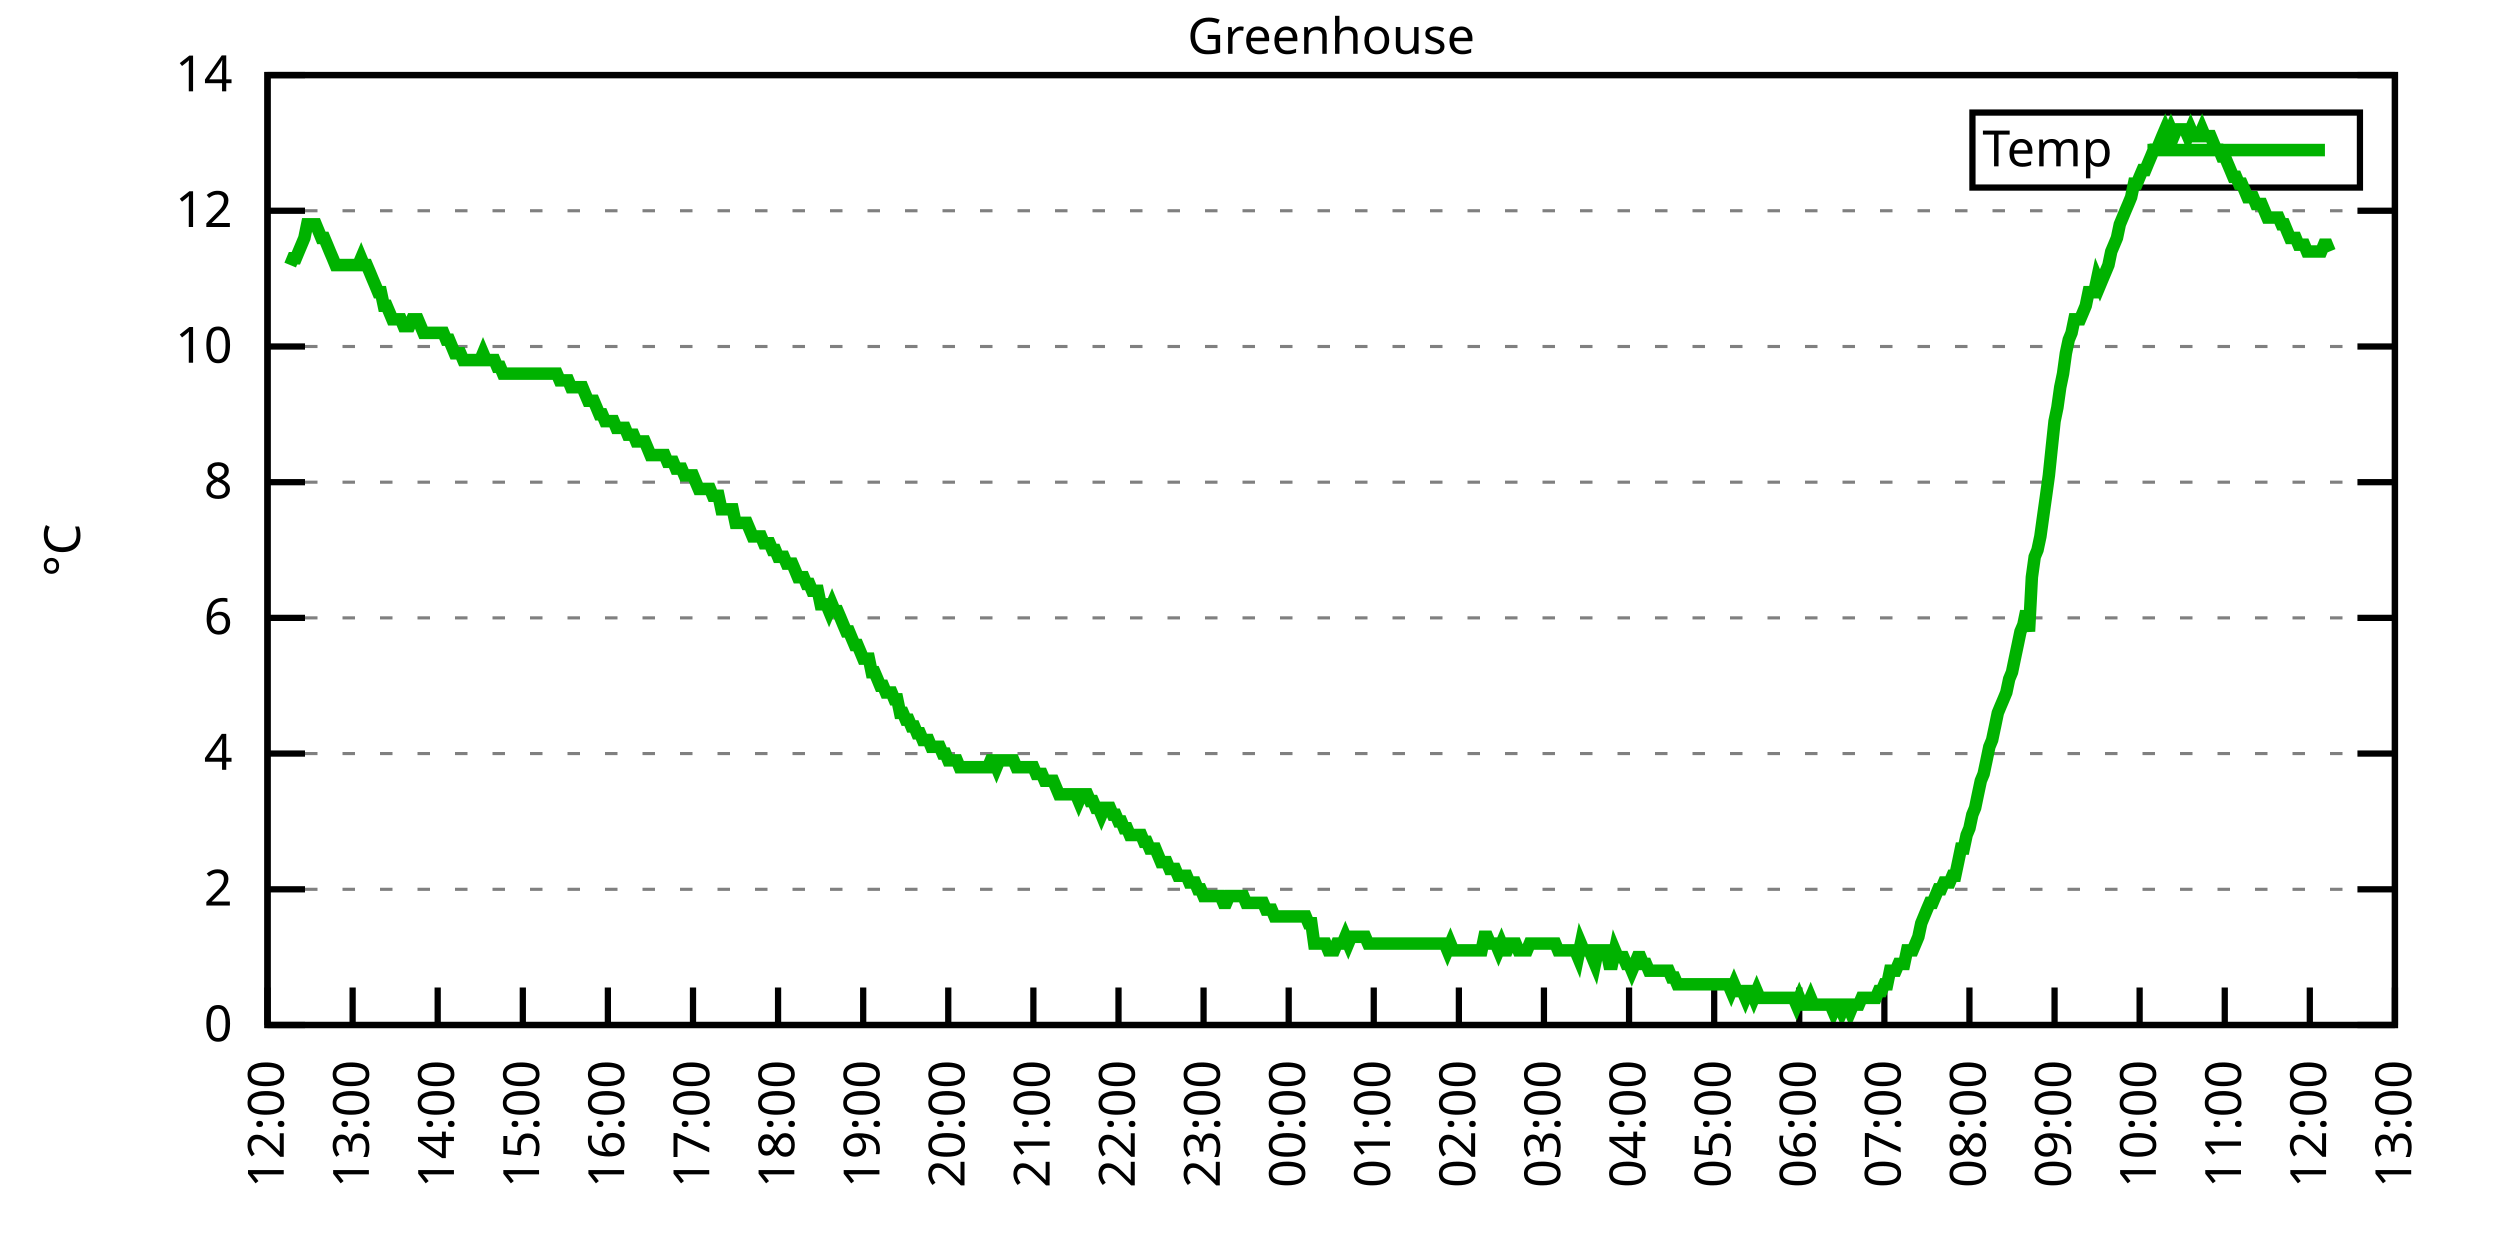
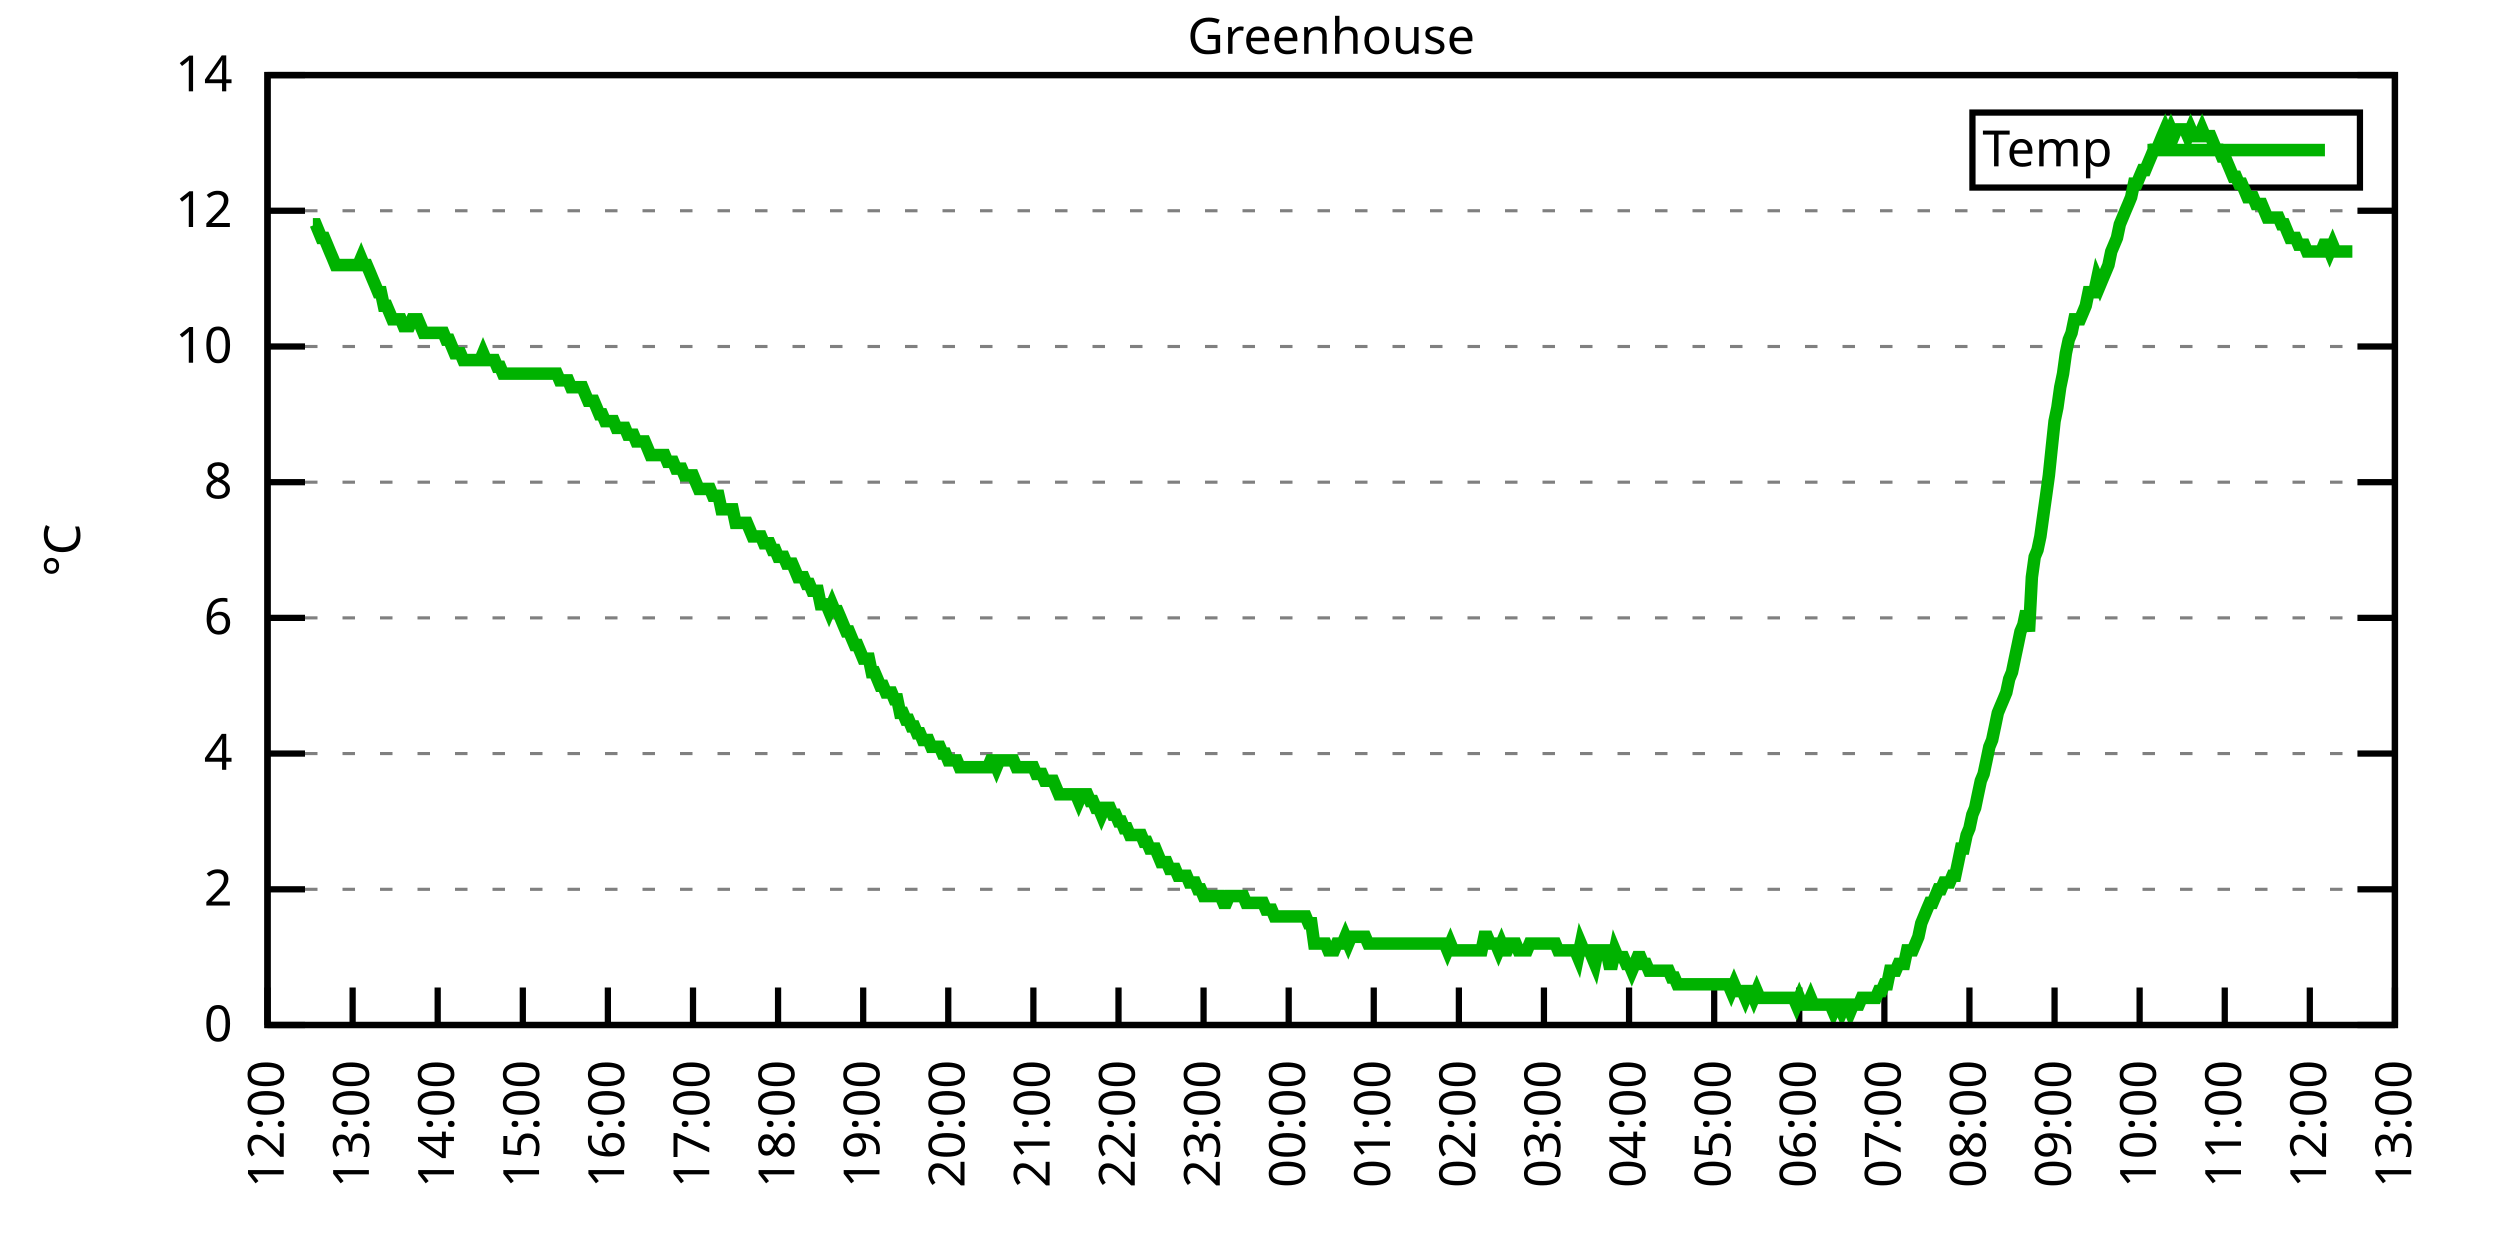
<svg xmlns="http://www.w3.org/2000/svg" xmlns:xlink="http://www.w3.org/1999/xlink" width="400" height="200" viewBox="0 0 400 200">
  <g id="gnuplot_canvas">
    <rect x="0" y="0" width="400" height="200" fill="none" />
    <defs>
      <circle id="gpDot" r="0.5" stroke-width="0.5" stroke="currentColor" />
      <path id="gpPt0" stroke-width="0.333" stroke="currentColor" d="M-1,0 h2 M0,-1 v2" />
      <path id="gpPt1" stroke-width="0.333" stroke="currentColor" d="M-1,-1 L1,1 M1,-1 L-1,1" />
      <path id="gpPt2" stroke-width="0.333" stroke="currentColor" d="M-1,0 L1,0 M0,-1 L0,1 M-1,-1 L1,1 M-1,1 L1,-1" />
      <rect id="gpPt3" stroke-width="0.333" stroke="currentColor" x="-1" y="-1" width="2" height="2" />
      <rect id="gpPt4" stroke-width="0.333" stroke="currentColor" fill="currentColor" x="-1" y="-1" width="2" height="2" />
      <circle id="gpPt5" stroke-width="0.333" stroke="currentColor" cx="0" cy="0" r="1" />
      <use xlink:href="#gpPt5" id="gpPt6" fill="currentColor" stroke="none" />
      <path id="gpPt7" stroke-width="0.333" stroke="currentColor" d="M0,-1.33 L-1.33,0.67 L1.33,0.67 z" />
      <use xlink:href="#gpPt7" id="gpPt8" fill="currentColor" stroke="none" />
      <use xlink:href="#gpPt7" id="gpPt9" stroke="currentColor" transform="rotate(180)" />
      <use xlink:href="#gpPt9" id="gpPt10" fill="currentColor" stroke="none" />
      <use xlink:href="#gpPt3" id="gpPt11" stroke="currentColor" transform="rotate(45)" />
      <use xlink:href="#gpPt11" id="gpPt12" fill="currentColor" stroke="none" />
      <path id="gpPt13" stroke-width="0.333" stroke="currentColor" d="M0,1.330 L1.265,0.411 L0.782,-1.067 L-0.782,-1.076 L-1.265,0.411 z" />
      <use xlink:href="#gpPt13" id="gpPt14" fill="currentColor" stroke="none" />
      <filter id="textbox" filterUnits="objectBoundingBox" x="0" y="0" height="1" width="1">
        <feFlood flood-color="white" flood-opacity="1" result="bgnd" />
        <feComposite in="SourceGraphic" in2="bgnd" operator="atop" />
      </filter>
      <filter id="greybox" filterUnits="objectBoundingBox" x="0" y="0" height="1" width="1">
        <feFlood flood-color="lightgrey" flood-opacity="1" result="grey" />
        <feComposite in="SourceGraphic" in2="grey" operator="atop" />
      </filter>
    </defs>
    <g fill="none" color="white" stroke="currentColor" stroke-width="1.00" stroke-linecap="butt" stroke-linejoin="miter">
</g>
    <g fill="none" color="black" stroke="currentColor" stroke-width="1.00" stroke-linecap="butt" stroke-linejoin="miter">
      <g stroke="none" shape-rendering="crispEdges">
        <polygon fill="rgb(255, 255, 255)" points="42.80,164.00 383.18,164.00 383.18,12.02 42.80,12.02 " />
      </g>
    </g>
    <g fill="none" color="black" stroke="currentColor" stroke-width="1.00" stroke-linecap="butt" stroke-linejoin="miter">
</g>
    <g fill="none" color="black" stroke="black" stroke-width="0.50" stroke-linecap="butt" stroke-linejoin="miter">
</g>
    <g fill="none" color="gray" stroke="currentColor" stroke-width="0.50" stroke-linecap="butt" stroke-linejoin="miter">
      <path stroke="gray" stroke-dasharray="2,4" class="gridline" d="M42.80,164.00 L383.19,164.00  " />
    </g>
    <g fill="none" color="gray" stroke="gray" stroke-width="1.00" stroke-linecap="butt" stroke-linejoin="miter">
</g>
    <g fill="none" color="black" stroke="currentColor" stroke-width="1.00" stroke-linecap="butt" stroke-linejoin="miter">
      <path stroke="black" d="M42.80,164.00 L48.80,164.00 M383.19,164.00 L377.19,164.00  " />
      <g transform="translate(37.20,166.60)" stroke="none" fill="black" font-family="Sans" font-size="8.00" text-anchor="end">
        <text>
          <tspan font-family="Sans"> 0</tspan>
        </text>
      </g>
    </g>
    <g fill="none" color="black" stroke="currentColor" stroke-width="1.00" stroke-linecap="butt" stroke-linejoin="miter">
</g>
    <g fill="none" color="black" stroke="black" stroke-width="0.50" stroke-linecap="butt" stroke-linejoin="miter">
</g>
    <g fill="none" color="gray" stroke="currentColor" stroke-width="0.50" stroke-linecap="butt" stroke-linejoin="miter">
      <path stroke="gray" stroke-dasharray="2,4" class="gridline" d="M42.80,142.29 L383.19,142.29  " />
    </g>
    <g fill="none" color="gray" stroke="gray" stroke-width="1.00" stroke-linecap="butt" stroke-linejoin="miter">
</g>
    <g fill="none" color="black" stroke="currentColor" stroke-width="1.00" stroke-linecap="butt" stroke-linejoin="miter">
      <path stroke="black" d="M42.80,142.29 L48.80,142.29 M383.19,142.29 L377.19,142.29  " />
      <g transform="translate(37.20,144.89)" stroke="none" fill="black" font-family="Sans" font-size="8.00" text-anchor="end">
        <text>
          <tspan font-family="Sans"> 2</tspan>
        </text>
      </g>
    </g>
    <g fill="none" color="black" stroke="currentColor" stroke-width="1.00" stroke-linecap="butt" stroke-linejoin="miter">
</g>
    <g fill="none" color="black" stroke="black" stroke-width="0.50" stroke-linecap="butt" stroke-linejoin="miter">
</g>
    <g fill="none" color="gray" stroke="currentColor" stroke-width="0.50" stroke-linecap="butt" stroke-linejoin="miter">
      <path stroke="gray" stroke-dasharray="2,4" class="gridline" d="M42.80,120.57 L383.19,120.57  " />
    </g>
    <g fill="none" color="gray" stroke="gray" stroke-width="1.00" stroke-linecap="butt" stroke-linejoin="miter">
</g>
    <g fill="none" color="black" stroke="currentColor" stroke-width="1.00" stroke-linecap="butt" stroke-linejoin="miter">
      <path stroke="black" d="M42.80,120.57 L48.80,120.57 M383.19,120.57 L377.19,120.57  " />
      <g transform="translate(37.20,123.17)" stroke="none" fill="black" font-family="Sans" font-size="8.00" text-anchor="end">
        <text>
          <tspan font-family="Sans"> 4</tspan>
        </text>
      </g>
    </g>
    <g fill="none" color="black" stroke="currentColor" stroke-width="1.00" stroke-linecap="butt" stroke-linejoin="miter">
</g>
    <g fill="none" color="black" stroke="black" stroke-width="0.50" stroke-linecap="butt" stroke-linejoin="miter">
</g>
    <g fill="none" color="gray" stroke="currentColor" stroke-width="0.50" stroke-linecap="butt" stroke-linejoin="miter">
      <path stroke="gray" stroke-dasharray="2,4" class="gridline" d="M42.80,98.86 L383.19,98.86  " />
    </g>
    <g fill="none" color="gray" stroke="gray" stroke-width="1.00" stroke-linecap="butt" stroke-linejoin="miter">
</g>
    <g fill="none" color="black" stroke="currentColor" stroke-width="1.00" stroke-linecap="butt" stroke-linejoin="miter">
      <path stroke="black" d="M42.80,98.86 L48.80,98.86 M383.19,98.86 L377.19,98.86  " />
      <g transform="translate(37.20,101.46)" stroke="none" fill="black" font-family="Sans" font-size="8.00" text-anchor="end">
        <text>
          <tspan font-family="Sans"> 6</tspan>
        </text>
      </g>
    </g>
    <g fill="none" color="black" stroke="currentColor" stroke-width="1.00" stroke-linecap="butt" stroke-linejoin="miter">
</g>
    <g fill="none" color="black" stroke="black" stroke-width="0.50" stroke-linecap="butt" stroke-linejoin="miter">
</g>
    <g fill="none" color="gray" stroke="currentColor" stroke-width="0.50" stroke-linecap="butt" stroke-linejoin="miter">
      <path stroke="gray" stroke-dasharray="2,4" class="gridline" d="M42.80,77.15 L383.19,77.15  " />
    </g>
    <g fill="none" color="gray" stroke="gray" stroke-width="1.00" stroke-linecap="butt" stroke-linejoin="miter">
</g>
    <g fill="none" color="black" stroke="currentColor" stroke-width="1.00" stroke-linecap="butt" stroke-linejoin="miter">
      <path stroke="black" d="M42.80,77.15 L48.80,77.15 M383.19,77.15 L377.19,77.15  " />
      <g transform="translate(37.20,79.75)" stroke="none" fill="black" font-family="Sans" font-size="8.00" text-anchor="end">
        <text>
          <tspan font-family="Sans"> 8</tspan>
        </text>
      </g>
    </g>
    <g fill="none" color="black" stroke="currentColor" stroke-width="1.00" stroke-linecap="butt" stroke-linejoin="miter">
</g>
    <g fill="none" color="black" stroke="black" stroke-width="0.50" stroke-linecap="butt" stroke-linejoin="miter">
</g>
    <g fill="none" color="gray" stroke="currentColor" stroke-width="0.50" stroke-linecap="butt" stroke-linejoin="miter">
      <path stroke="gray" stroke-dasharray="2,4" class="gridline" d="M42.80,55.44 L383.19,55.44  " />
    </g>
    <g fill="none" color="gray" stroke="gray" stroke-width="1.00" stroke-linecap="butt" stroke-linejoin="miter">
</g>
    <g fill="none" color="black" stroke="currentColor" stroke-width="1.00" stroke-linecap="butt" stroke-linejoin="miter">
      <path stroke="black" d="M42.80,55.44 L48.80,55.44 M383.19,55.44 L377.19,55.44  " />
      <g transform="translate(37.20,58.04)" stroke="none" fill="black" font-family="Sans" font-size="8.00" text-anchor="end">
        <text>
          <tspan font-family="Sans"> 10</tspan>
        </text>
      </g>
    </g>
    <g fill="none" color="black" stroke="currentColor" stroke-width="1.00" stroke-linecap="butt" stroke-linejoin="miter">
</g>
    <g fill="none" color="black" stroke="black" stroke-width="0.50" stroke-linecap="butt" stroke-linejoin="miter">
</g>
    <g fill="none" color="gray" stroke="currentColor" stroke-width="0.50" stroke-linecap="butt" stroke-linejoin="miter">
      <path stroke="gray" stroke-dasharray="2,4" class="gridline" d="M42.80,33.72 L383.19,33.72  " />
    </g>
    <g fill="none" color="gray" stroke="gray" stroke-width="1.00" stroke-linecap="butt" stroke-linejoin="miter">
</g>
    <g fill="none" color="black" stroke="currentColor" stroke-width="1.00" stroke-linecap="butt" stroke-linejoin="miter">
      <path stroke="black" d="M42.80,33.72 L48.80,33.72 M383.19,33.72 L377.19,33.72  " />
      <g transform="translate(37.20,36.32)" stroke="none" fill="black" font-family="Sans" font-size="8.00" text-anchor="end">
        <text>
          <tspan font-family="Sans"> 12</tspan>
        </text>
      </g>
    </g>
    <g fill="none" color="black" stroke="currentColor" stroke-width="1.00" stroke-linecap="butt" stroke-linejoin="miter">
</g>
    <g fill="none" color="black" stroke="black" stroke-width="0.50" stroke-linecap="butt" stroke-linejoin="miter">
</g>
    <g fill="none" color="gray" stroke="currentColor" stroke-width="0.50" stroke-linecap="butt" stroke-linejoin="miter">
      <path stroke="gray" stroke-dasharray="2,4" class="gridline" d="M42.80,12.01 L383.19,12.01  " />
    </g>
    <g fill="none" color="gray" stroke="gray" stroke-width="1.00" stroke-linecap="butt" stroke-linejoin="miter">
</g>
    <g fill="none" color="black" stroke="currentColor" stroke-width="1.00" stroke-linecap="butt" stroke-linejoin="miter">
      <path stroke="black" d="M42.80,12.01 L48.80,12.01 M383.19,12.01 L377.19,12.01  " />
      <g transform="translate(37.20,14.61)" stroke="none" fill="black" font-family="Sans" font-size="8.00" text-anchor="end">
        <text>
          <tspan font-family="Sans"> 14</tspan>
        </text>
      </g>
    </g>
    <g fill="none" color="black" stroke="currentColor" stroke-width="1.00" stroke-linecap="butt" stroke-linejoin="miter">
      <path stroke="black" d="M42.80,164.00 L42.80,158.00  " />
      <g transform="translate(45.40,169.60) rotate(270.00)" stroke="none" fill="black" font-family="Sans" font-size="8.00" text-anchor="end">
        <text>
          <tspan font-family="Sans">12:00</tspan>
        </text>
      </g>
    </g>
    <g fill="none" color="black" stroke="currentColor" stroke-width="1.00" stroke-linecap="butt" stroke-linejoin="miter">
      <path stroke="black" d="M56.42,164.00 L56.42,158.00  " />
      <g transform="translate(59.02,169.60) rotate(270.00)" stroke="none" fill="black" font-family="Sans" font-size="8.00" text-anchor="end">
        <text>
          <tspan font-family="Sans">13:00</tspan>
        </text>
      </g>
    </g>
    <g fill="none" color="black" stroke="currentColor" stroke-width="1.00" stroke-linecap="butt" stroke-linejoin="miter">
      <path stroke="black" d="M70.03,164.00 L70.03,158.00  " />
      <g transform="translate(72.63,169.60) rotate(270.00)" stroke="none" fill="black" font-family="Sans" font-size="8.00" text-anchor="end">
        <text>
          <tspan font-family="Sans">14:00</tspan>
        </text>
      </g>
    </g>
    <g fill="none" color="black" stroke="currentColor" stroke-width="1.00" stroke-linecap="butt" stroke-linejoin="miter">
      <path stroke="black" d="M83.65,164.00 L83.65,158.00  " />
      <g transform="translate(86.25,169.60) rotate(270.00)" stroke="none" fill="black" font-family="Sans" font-size="8.00" text-anchor="end">
        <text>
          <tspan font-family="Sans">15:00</tspan>
        </text>
      </g>
    </g>
    <g fill="none" color="black" stroke="currentColor" stroke-width="1.00" stroke-linecap="butt" stroke-linejoin="miter">
      <path stroke="black" d="M97.26,164.00 L97.26,158.00  " />
      <g transform="translate(99.86,169.60) rotate(270.00)" stroke="none" fill="black" font-family="Sans" font-size="8.00" text-anchor="end">
        <text>
          <tspan font-family="Sans">16:00</tspan>
        </text>
      </g>
    </g>
    <g fill="none" color="black" stroke="currentColor" stroke-width="1.00" stroke-linecap="butt" stroke-linejoin="miter">
      <path stroke="black" d="M110.88,164.00 L110.88,158.00  " />
      <g transform="translate(113.48,169.60) rotate(270.00)" stroke="none" fill="black" font-family="Sans" font-size="8.00" text-anchor="end">
        <text>
          <tspan font-family="Sans">17:00</tspan>
        </text>
      </g>
    </g>
    <g fill="none" color="black" stroke="currentColor" stroke-width="1.00" stroke-linecap="butt" stroke-linejoin="miter">
      <path stroke="black" d="M124.49,164.00 L124.49,158.00  " />
      <g transform="translate(127.09,169.60) rotate(270.00)" stroke="none" fill="black" font-family="Sans" font-size="8.00" text-anchor="end">
        <text>
          <tspan font-family="Sans">18:00</tspan>
        </text>
      </g>
    </g>
    <g fill="none" color="black" stroke="currentColor" stroke-width="1.00" stroke-linecap="butt" stroke-linejoin="miter">
      <path stroke="black" d="M138.11,164.00 L138.11,158.00  " />
      <g transform="translate(140.71,169.60) rotate(270.00)" stroke="none" fill="black" font-family="Sans" font-size="8.00" text-anchor="end">
        <text>
          <tspan font-family="Sans">19:00</tspan>
        </text>
      </g>
    </g>
    <g fill="none" color="black" stroke="currentColor" stroke-width="1.00" stroke-linecap="butt" stroke-linejoin="miter">
      <path stroke="black" d="M151.72,164.00 L151.72,158.00  " />
      <g transform="translate(154.32,169.60) rotate(270.00)" stroke="none" fill="black" font-family="Sans" font-size="8.00" text-anchor="end">
        <text>
          <tspan font-family="Sans">20:00</tspan>
        </text>
      </g>
    </g>
    <g fill="none" color="black" stroke="currentColor" stroke-width="1.00" stroke-linecap="butt" stroke-linejoin="miter">
      <path stroke="black" d="M165.34,164.00 L165.34,158.00  " />
      <g transform="translate(167.94,169.60) rotate(270.00)" stroke="none" fill="black" font-family="Sans" font-size="8.00" text-anchor="end">
        <text>
          <tspan font-family="Sans">21:00</tspan>
        </text>
      </g>
    </g>
    <g fill="none" color="black" stroke="currentColor" stroke-width="1.00" stroke-linecap="butt" stroke-linejoin="miter">
      <path stroke="black" d="M178.96,164.00 L178.96,158.00  " />
      <g transform="translate(181.56,169.60) rotate(270.00)" stroke="none" fill="black" font-family="Sans" font-size="8.00" text-anchor="end">
        <text>
          <tspan font-family="Sans">22:00</tspan>
        </text>
      </g>
    </g>
    <g fill="none" color="black" stroke="currentColor" stroke-width="1.00" stroke-linecap="butt" stroke-linejoin="miter">
      <path stroke="black" d="M192.57,164.00 L192.57,158.00  " />
      <g transform="translate(195.17,169.60) rotate(270.00)" stroke="none" fill="black" font-family="Sans" font-size="8.00" text-anchor="end">
        <text>
          <tspan font-family="Sans">23:00</tspan>
        </text>
      </g>
    </g>
    <g fill="none" color="black" stroke="currentColor" stroke-width="1.00" stroke-linecap="butt" stroke-linejoin="miter">
      <path stroke="black" d="M206.19,164.00 L206.19,158.00  " />
      <g transform="translate(208.79,169.60) rotate(270.00)" stroke="none" fill="black" font-family="Sans" font-size="8.00" text-anchor="end">
        <text>
          <tspan font-family="Sans">00:00</tspan>
        </text>
      </g>
    </g>
    <g fill="none" color="black" stroke="currentColor" stroke-width="1.00" stroke-linecap="butt" stroke-linejoin="miter">
      <path stroke="black" d="M219.80,164.00 L219.80,158.00  " />
      <g transform="translate(222.40,169.60) rotate(270.00)" stroke="none" fill="black" font-family="Sans" font-size="8.00" text-anchor="end">
        <text>
          <tspan font-family="Sans">01:00</tspan>
        </text>
      </g>
    </g>
    <g fill="none" color="black" stroke="currentColor" stroke-width="1.00" stroke-linecap="butt" stroke-linejoin="miter">
      <path stroke="black" d="M233.42,164.00 L233.42,158.00  " />
      <g transform="translate(236.02,169.60) rotate(270.00)" stroke="none" fill="black" font-family="Sans" font-size="8.00" text-anchor="end">
        <text>
          <tspan font-family="Sans">02:00</tspan>
        </text>
      </g>
    </g>
    <g fill="none" color="black" stroke="currentColor" stroke-width="1.00" stroke-linecap="butt" stroke-linejoin="miter">
      <path stroke="black" d="M247.03,164.00 L247.03,158.00  " />
      <g transform="translate(249.63,169.60) rotate(270.00)" stroke="none" fill="black" font-family="Sans" font-size="8.00" text-anchor="end">
        <text>
          <tspan font-family="Sans">03:00</tspan>
        </text>
      </g>
    </g>
    <g fill="none" color="black" stroke="currentColor" stroke-width="1.00" stroke-linecap="butt" stroke-linejoin="miter">
      <path stroke="black" d="M260.65,164.00 L260.65,158.00  " />
      <g transform="translate(263.25,169.60) rotate(270.00)" stroke="none" fill="black" font-family="Sans" font-size="8.00" text-anchor="end">
        <text>
          <tspan font-family="Sans">04:00</tspan>
        </text>
      </g>
    </g>
    <g fill="none" color="black" stroke="currentColor" stroke-width="1.00" stroke-linecap="butt" stroke-linejoin="miter">
      <path stroke="black" d="M274.27,164.00 L274.27,158.00  " />
      <g transform="translate(276.87,169.60) rotate(270.00)" stroke="none" fill="black" font-family="Sans" font-size="8.00" text-anchor="end">
        <text>
          <tspan font-family="Sans">05:00</tspan>
        </text>
      </g>
    </g>
    <g fill="none" color="black" stroke="currentColor" stroke-width="1.00" stroke-linecap="butt" stroke-linejoin="miter">
      <path stroke="black" d="M287.88,164.00 L287.88,158.00  " />
      <g transform="translate(290.48,169.60) rotate(270.00)" stroke="none" fill="black" font-family="Sans" font-size="8.00" text-anchor="end">
        <text>
          <tspan font-family="Sans">06:00</tspan>
        </text>
      </g>
    </g>
    <g fill="none" color="black" stroke="currentColor" stroke-width="1.00" stroke-linecap="butt" stroke-linejoin="miter">
      <path stroke="black" d="M301.50,164.00 L301.50,158.00  " />
      <g transform="translate(304.10,169.60) rotate(270.00)" stroke="none" fill="black" font-family="Sans" font-size="8.00" text-anchor="end">
        <text>
          <tspan font-family="Sans">07:00</tspan>
        </text>
      </g>
    </g>
    <g fill="none" color="black" stroke="currentColor" stroke-width="1.00" stroke-linecap="butt" stroke-linejoin="miter">
      <path stroke="black" d="M315.11,164.00 L315.11,158.00  " />
      <g transform="translate(317.71,169.60) rotate(270.00)" stroke="none" fill="black" font-family="Sans" font-size="8.00" text-anchor="end">
        <text>
          <tspan font-family="Sans">08:00</tspan>
        </text>
      </g>
    </g>
    <g fill="none" color="black" stroke="currentColor" stroke-width="1.00" stroke-linecap="butt" stroke-linejoin="miter">
      <path stroke="black" d="M328.73,164.00 L328.73,158.00  " />
      <g transform="translate(331.33,169.60) rotate(270.00)" stroke="none" fill="black" font-family="Sans" font-size="8.00" text-anchor="end">
        <text>
          <tspan font-family="Sans">09:00</tspan>
        </text>
      </g>
    </g>
    <g fill="none" color="black" stroke="currentColor" stroke-width="1.00" stroke-linecap="butt" stroke-linejoin="miter">
      <path stroke="black" d="M342.34,164.00 L342.34,158.00  " />
      <g transform="translate(344.94,169.60) rotate(270.00)" stroke="none" fill="black" font-family="Sans" font-size="8.00" text-anchor="end">
        <text>
          <tspan font-family="Sans">10:00</tspan>
        </text>
      </g>
    </g>
    <g fill="none" color="black" stroke="currentColor" stroke-width="1.00" stroke-linecap="butt" stroke-linejoin="miter">
      <path stroke="black" d="M355.96,164.00 L355.96,158.00  " />
      <g transform="translate(358.56,169.60) rotate(270.00)" stroke="none" fill="black" font-family="Sans" font-size="8.00" text-anchor="end">
        <text>
          <tspan font-family="Sans">11:00</tspan>
        </text>
      </g>
    </g>
    <g fill="none" color="black" stroke="currentColor" stroke-width="1.00" stroke-linecap="butt" stroke-linejoin="miter">
      <path stroke="black" d="M369.57,164.00 L369.57,158.00  " />
      <g transform="translate(372.17,169.60) rotate(270.00)" stroke="none" fill="black" font-family="Sans" font-size="8.00" text-anchor="end">
        <text>
          <tspan font-family="Sans">12:00</tspan>
        </text>
      </g>
    </g>
    <g fill="none" color="black" stroke="currentColor" stroke-width="1.00" stroke-linecap="butt" stroke-linejoin="miter">
      <path stroke="black" d="M383.19,164.00 L383.19,158.00  " />
      <g transform="translate(385.79,169.60) rotate(270.00)" stroke="none" fill="black" font-family="Sans" font-size="8.00" text-anchor="end">
        <text>
          <tspan font-family="Sans">13:00</tspan>
        </text>
      </g>
    </g>
    <g fill="none" color="black" stroke="currentColor" stroke-width="1.00" stroke-linecap="butt" stroke-linejoin="miter">
</g>
    <g fill="none" color="black" stroke="currentColor" stroke-width="1.00" stroke-linecap="butt" stroke-linejoin="miter">
      <path stroke="black" d="M42.80,12.01 L42.80,164.00 L383.19,164.00 L383.19,12.01 L42.80,12.01 Z  " />
    </g>
    <g fill="none" color="black" stroke="currentColor" stroke-width="1.00" stroke-linecap="butt" stroke-linejoin="miter">
</g>
    <g fill="none" color="black" stroke="currentColor" stroke-width="1.00" stroke-linecap="butt" stroke-linejoin="miter">
      <path stroke="black" d="M315.59,30.01 L315.59,18.01 L377.59,18.01 L377.59,30.01 L315.59,30.01 Z  " />
    </g>
    <g id="Greenhouse_plot_1">
      <g fill="none" color="white" stroke="black" stroke-width="2.00" stroke-linecap="butt" stroke-linejoin="miter">
</g>
      <g fill="none" color="black" stroke="currentColor" stroke-width="2.00" stroke-linecap="butt" stroke-linejoin="miter">
        <g transform="translate(337.99,26.61)" stroke="none" fill="black" font-family="Sans" font-size="8.00" text-anchor="end">
          <text>
            <tspan font-family="Sans">Temp</tspan>
          </text>
        </g>
      </g>
      <g fill="none" color="black" stroke="currentColor" stroke-width="2.00" stroke-linecap="butt" stroke-linejoin="miter">
-         <path stroke="rgb(  0, 178,   0)" d="M343.59,24.01 L371.99,24.01 M46.43,42.41 L46.88,41.32 L47.34,41.32 L47.79,40.24 L48.25,39.15 L48.70,38.07   L49.15,35.89 L49.61,35.89 L50.06,35.89 L50.52,35.89 L50.97,36.98 L51.42,38.07 L51.88,38.07 L52.33,39.15   L52.78,40.24 L53.24,41.32 L53.69,42.41 L54.15,42.41 L54.60,42.41 L55.05,42.41 L55.51,42.41 L55.96,42.41   L56.42,42.41 L56.87,42.41 L57.32,42.41 L57.78,41.32 L58.23,42.41 L58.68,42.41 L59.14,43.49 L59.59,44.58   L60.05,45.66 L60.50,46.75 L60.95,46.75 L61.41,48.92 L61.86,48.92 L62.32,50.01 L62.77,51.09 L63.22,51.09   L63.68,51.09 L64.13,51.09 L64.58,52.18 L65.04,52.18 L65.49,52.18 L65.95,51.09 L66.40,51.09 L66.85,51.09   L67.31,52.18 L67.76,53.26 L68.22,53.26 L68.67,53.26 L69.12,53.26 L69.58,53.26 L70.03,53.26 L70.49,53.26   L70.94,53.26 L71.39,54.35 L71.85,54.35 L72.30,55.44 L72.75,56.52 L73.21,56.52 L73.66,56.52 L74.12,57.61   L74.57,57.61 L75.02,57.61 L75.48,57.61 L75.93,57.61 L76.39,57.61 L76.84,57.61 L77.29,56.52 L77.75,57.61   L78.20,57.61 L78.65,57.61 L79.11,57.61 L79.56,58.69 L80.02,58.69 L80.47,59.78 L80.92,59.78 L81.38,59.78   L81.83,59.78 L82.29,59.78 L82.74,59.78 L83.19,59.78 L83.65,59.78 L84.10,59.78 L84.55,59.78 L85.01,59.78   L85.46,59.78 L85.92,59.78 L86.37,59.78 L86.82,59.78 L87.28,59.78 L87.73,59.78 L88.19,59.78 L88.64,59.78   L89.09,59.78 L89.55,60.86 L90.00,60.86 L90.45,60.86 L90.91,60.86 L91.36,61.95 L91.82,61.95 L92.27,61.95   L92.72,61.95 L93.18,61.95 L93.63,63.04 L94.09,64.12 L94.54,64.12 L94.99,64.12 L95.45,65.21 L95.90,66.29   L96.35,66.29 L96.81,67.38 L97.26,67.38 L97.72,67.38 L98.17,67.38 L98.62,68.46 L99.08,68.46 L99.53,68.46   L99.99,68.46 L100.44,69.55 L100.89,69.55 L101.35,69.55 L101.80,70.63 L102.25,70.63 L102.71,70.63 L103.16,70.63   L103.62,71.72 L104.07,72.81 L104.52,72.81 L104.98,72.81 L105.43,72.81 L105.89,72.81 L106.34,72.81 L106.79,73.89   L107.25,73.89 L107.70,73.89 L108.15,74.98 L108.61,74.98 L109.06,74.98 L109.52,76.06 L109.97,76.06 L110.42,76.06   L110.88,76.06 L111.33,77.15 L111.79,78.23 L112.24,78.23 L112.69,78.23 L113.15,78.23 L113.60,78.23 L114.05,79.32   L114.51,79.32 L114.96,79.32 L115.42,81.49 L115.87,81.49 L116.32,81.49 L116.78,81.49 L117.23,81.49 L117.69,83.66   L118.14,83.66 L118.59,83.66 L119.05,83.66 L119.50,83.66 L119.96,84.75 L120.41,85.83 L120.86,85.83 L121.32,85.83   L121.77,85.83 L122.22,86.92 L122.68,86.92 L123.13,86.92 L123.59,88.00 L124.04,88.00 L124.49,89.09 L124.95,89.09   L125.40,89.09 L125.86,90.18 L126.31,90.18 L126.76,90.18 L127.22,91.26 L127.67,92.35 L128.12,92.35 L128.58,92.35   L129.03,93.43 L129.49,93.43 L129.94,94.52 L130.39,94.52 L130.85,94.52 L131.30,96.69 L131.76,96.69 L132.21,96.69   L132.66,97.78 L133.12,96.69 L133.57,97.78 L134.02,97.78 L134.48,98.86 L134.93,99.95 L135.39,101.03 L135.84,101.03   L136.29,102.12 L136.75,103.20 L137.20,103.20 L137.66,104.29 L138.11,105.38 L138.56,105.38 L139.02,105.38 L139.47,107.55   L139.92,107.55 L140.38,108.63 L140.83,109.72 L141.29,109.72 L141.74,110.80 L142.19,110.80 L142.65,110.80 L143.10,111.89   L143.56,111.89 L144.01,114.06 L144.46,114.06 L144.92,115.15 L145.37,115.15 L145.82,116.23 L146.28,116.23 L146.73,117.32   L147.19,117.32 L147.64,118.40 L148.09,118.40 L148.55,118.40 L149.00,119.49 L149.46,119.49 L149.91,119.49 L150.36,119.49   L150.82,120.57 L151.27,120.57 L151.72,121.66 L152.18,121.66 L152.63,121.66 L153.09,121.66 L153.54,122.75 L153.99,122.75   L154.45,122.75 L154.90,122.75 L155.36,122.75 L155.81,122.75 L156.26,122.75 L156.72,122.75 L157.17,122.75 L157.62,122.75   L158.08,122.75 L158.53,121.66 L158.99,121.66 L159.44,122.75 L159.89,121.66 L160.35,121.66 L160.80,121.66 L161.26,121.66   L161.71,121.66 L162.16,121.66 L162.62,122.75 L163.07,122.75 L163.52,122.75 L163.98,122.75 L164.43,122.75 L164.89,122.75   L165.34,122.75 L165.79,123.83 L166.25,123.83 L166.70,123.83 L167.16,124.92 L167.61,124.92 L168.06,124.92 L168.52,124.92   L168.97,126.00 L169.43,127.09 L169.88,127.09 L170.33,127.09 L170.79,127.09 L171.24,127.09 L171.69,127.09 L172.15,127.09   L172.60,128.17 L173.06,127.09 L173.51,127.09 L173.96,127.09 L174.42,128.17 L174.87,128.17 L175.33,129.26 L175.78,129.26   L176.23,130.35 L176.69,129.26 L177.14,129.26 L177.59,129.26 L178.05,130.35 L178.50,130.35 L178.96,131.43 L179.41,131.43   L179.86,132.52 L180.32,132.52 L180.77,133.60 L181.23,133.60 L181.68,133.60 L182.13,133.60 L182.59,133.60 L183.04,134.69   L183.49,134.69 L183.95,135.77 L184.40,135.77 L184.86,135.77 L185.31,136.86 L185.76,137.94 L186.22,137.94 L186.67,137.94   L187.13,139.03 L187.58,139.03 L188.03,139.03 L188.49,140.12 L188.94,140.12 L189.39,140.12 L189.85,140.12 L190.30,141.20   L190.76,141.20 L191.21,141.20 L191.66,142.29 L192.12,142.29 L192.57,143.37 L193.03,143.37 L193.48,143.37 L193.93,143.37   L194.39,143.37 L194.84,143.37 L195.29,143.37 L195.75,144.46 L196.20,144.46 L196.66,143.37 L197.11,143.37 L197.56,143.37   L198.02,143.37 L198.47,143.37 L198.93,143.37 L199.38,144.46 L199.83,144.46 L200.29,144.46 L200.74,144.46 L201.19,144.46   L201.65,144.46 L202.10,144.46 L202.56,145.54 L203.01,145.54 L203.46,145.54 L203.92,146.63 L204.37,146.63 L204.83,146.63   L205.28,146.63 L205.73,146.63 L206.19,146.63 L206.64,146.63 L207.09,146.63 L207.55,146.63 L208.00,146.63 L208.46,146.63   L208.91,146.63 L209.36,147.72 L209.82,147.72 L210.27,150.97 L210.73,150.97 L211.18,150.97 L211.63,150.97 L212.09,150.97   L212.54,152.06 L213.00,152.06 L213.45,152.06 L213.90,150.97 L214.36,150.97 L214.81,150.97 L215.26,149.89 L215.72,150.97   L216.17,149.89 L216.63,149.89 L217.08,149.89 L217.53,149.89 L217.99,149.89 L218.44,149.89 L218.90,150.97 L219.35,150.97   L219.80,150.97 L220.26,150.97 L220.71,150.97 L221.16,150.97 L221.62,150.97 L222.07,150.97 L222.53,150.97 L222.98,150.97   L223.43,150.97 L223.89,150.97 L224.34,150.97 L224.80,150.97 L225.25,150.97 L225.70,150.97 L226.16,150.97 L226.61,150.97   L227.06,150.97 L227.52,150.97 L227.97,150.97 L228.43,150.97 L228.88,150.97 L229.33,150.97 L229.79,150.97 L230.24,150.97   L230.70,150.97 L231.15,150.97 L231.60,152.06 L232.06,150.97 L232.51,152.06 L232.96,152.06 L233.42,152.06 L233.87,152.06   L234.33,152.06 L234.78,152.06 L235.23,152.06 L235.69,152.06 L236.14,152.06 L236.60,152.06 L237.05,152.06 L237.50,149.89   L237.96,149.89 L238.41,150.97 L238.86,150.97 L239.32,150.97 L239.77,152.06 L240.23,150.97 L240.68,152.06 L241.13,152.06   L241.59,150.97 L242.04,150.97 L242.50,150.97 L242.95,152.06 L243.40,152.06 L243.86,152.06 L244.31,152.06 L244.76,150.97   L245.22,150.97 L245.67,150.97 L246.13,150.97 L246.58,150.97 L247.03,150.97 L247.49,150.97 L247.94,150.97 L248.40,150.97   L248.85,150.97 L249.30,152.06 L249.76,152.06 L250.21,152.06 L250.66,152.06 L251.12,152.06 L251.57,152.06 L252.03,152.06   L252.48,153.14 L252.93,150.97 L253.39,152.06 L253.84,152.06 L254.30,152.06 L254.75,153.14 L255.20,154.23 L255.66,152.06   L256.11,152.06 L256.56,152.06 L257.02,152.06 L257.47,154.23 L257.93,154.23 L258.38,152.06 L258.83,153.14 L259.29,153.14   L259.74,153.14 L260.20,154.23 L260.65,154.23 L261.10,155.31 L261.56,154.23 L262.01,153.14 L262.47,153.14 L262.92,154.23   L263.37,154.23 L263.83,155.31 L264.28,155.31 L264.73,155.31 L265.19,155.31 L265.64,155.31 L266.10,155.31 L266.55,155.31   L267.00,155.31 L267.46,156.40 L267.91,156.40 L268.37,157.49 L268.82,157.49 L269.27,157.49 L269.73,157.49 L270.18,157.49   L270.63,157.49 L271.09,157.49 L271.54,157.49 L272.00,157.49 L272.45,157.49 L272.90,157.49 L273.36,157.49 L273.81,157.49   L274.27,157.49 L274.72,157.49 L275.17,157.49 L275.63,157.49 L276.08,157.49 L276.53,157.49 L276.99,158.57 L277.44,157.49   L277.90,158.57 L278.35,158.57 L278.80,158.57 L279.26,159.66 L279.71,158.57 L280.17,158.57 L280.62,159.66 L281.07,158.57   L281.53,159.66 L281.98,159.66 L282.43,159.66 L282.89,159.66 L283.34,159.66 L283.80,159.66 L284.25,159.66 L284.70,159.66   L285.16,159.66 L285.61,159.66 L286.07,159.66 L286.52,159.66 L286.97,159.66 L287.43,160.74 L287.88,159.66 L288.33,160.74   L288.79,160.74 L289.24,160.74 L289.70,159.66 L290.15,160.74 L290.60,160.74 L291.06,160.74 L291.51,160.74 L291.97,160.74   L292.42,160.74 L292.87,160.74 L293.33,161.83 L293.78,160.74 L294.23,160.74 L294.69,161.83 L295.14,160.74 L295.60,160.74   L296.05,161.83 L296.50,160.74 L296.96,160.74 L297.41,160.74 L297.87,159.66 L298.32,159.66 L298.77,159.66 L299.23,159.66   L299.68,159.66 L300.13,159.66 L300.59,158.57 L301.04,158.57 L301.50,157.49 L301.95,157.49 L302.40,155.31 L302.86,155.31   L303.31,155.31 L303.77,154.23 L304.22,154.23 L304.67,154.23 L305.13,152.06 L305.58,152.06 L306.03,152.06 L306.49,150.97   L306.94,149.89 L307.40,147.72 L307.85,146.63 L308.30,145.54 L308.76,144.46 L309.21,144.46 L309.67,143.37 L310.12,142.29   L310.57,142.29 L311.03,141.20 L311.48,141.20 L311.94,141.20 L312.39,140.12 L312.84,140.12 L313.30,137.94 L313.75,135.77   L314.20,135.77 L314.66,133.60 L315.11,132.52 L315.57,130.35 L316.02,129.26 L316.47,127.09 L316.93,124.92 L317.38,123.83   L317.84,121.66 L318.29,119.49 L318.74,118.40 L319.20,116.23 L319.65,114.06 L320.10,112.97 L320.56,111.89 L321.01,110.80   L321.47,108.63 L321.92,107.55 L322.37,105.38 L322.83,103.20 L323.28,101.03 L323.74,99.95 L324.19,97.78 L324.64,101.03   L325.10,92.35 L325.55,89.09 L326.00,88.00 L326.46,85.83 L326.91,82.58 L327.37,79.32 L327.82,76.06 L328.27,71.72   L328.73,67.38 L329.18,65.21 L329.64,61.95 L330.09,59.78 L330.54,56.52 L331.00,54.35 L331.45,53.26 L331.90,51.09   L332.36,51.09 L332.81,51.09 L333.27,50.01 L333.72,48.92 L334.17,46.75 L334.63,46.75 L335.08,46.75 L335.54,44.58   L335.99,45.66 L336.44,44.58 L336.90,43.49 L337.35,42.41 L337.80,40.24 L338.26,39.15 L338.71,38.07 L339.17,35.89   L339.62,34.81 L340.07,33.72 L340.53,32.64 L340.98,31.55 L341.44,29.38 L341.89,29.38 L342.34,28.29 L342.80,27.21   L343.25,27.21 L343.70,26.12 L344.16,25.04 L344.61,23.95 L345.07,23.95 L345.52,22.87 L345.97,21.78 L346.43,20.70   L346.88,21.78 L347.34,20.70 L347.79,21.78 L348.24,20.70 L348.70,20.70 L349.15,20.70 L349.60,20.70 L350.06,21.78   L350.51,20.70 L350.97,21.78 L351.42,21.78 L351.87,21.78 L352.33,20.70 L352.78,21.78 L353.24,21.78 L353.69,21.78   L354.14,22.87 L354.60,23.95 L355.05,23.95 L355.50,25.04 L355.96,25.04 L356.41,26.12 L356.87,27.21 L357.32,28.29   L357.77,28.29 L358.23,29.38 L358.68,29.38 L359.14,30.47 L359.59,31.55 L360.04,31.55 L360.50,31.55 L360.95,32.64   L361.41,32.64 L361.86,32.64 L362.31,33.72 L362.77,34.81 L363.22,34.81 L363.67,34.81 L364.13,34.81 L364.58,34.81   L365.04,35.89 L365.49,35.89 L365.94,36.98 L366.40,38.07 L366.85,38.07 L367.31,38.07 L367.76,39.15 L368.21,39.15   L368.67,39.15 L369.12,40.24 L369.57,40.24 L370.03,40.24 L370.48,40.24 L370.94,40.24 L371.39,40.24 L371.84,39.15   L372.30,39.15 L372.75,40.24  " />
+         <path stroke="rgb(  0, 178,   0)" d="M343.59,24.01 L371.99,24.01 M50.06,35.89 L50.52,35.89 L50.97,36.98 L51.42,38.07 L51.88,38.07 L52.33,39.15   L52.78,40.24 L53.24,41.32 L53.69,42.41 L54.15,42.41 L54.60,42.41 L55.05,42.41 L55.51,42.41 L55.96,42.41   L56.42,42.41 L56.87,42.41 L57.32,42.41 L57.78,41.32 L58.23,42.41 L58.68,42.41 L59.14,43.49 L59.59,44.58   L60.05,45.66 L60.50,46.75 L60.95,46.75 L61.41,48.92 L61.86,48.92 L62.32,50.01 L62.77,51.09 L63.22,51.09   L63.68,51.09 L64.13,51.09 L64.58,52.18 L65.04,52.18 L65.49,52.18 L65.95,51.09 L66.40,51.09 L66.85,51.09   L67.31,52.18 L67.76,53.26 L68.22,53.26 L68.67,53.26 L69.12,53.26 L69.58,53.26 L70.03,53.26 L70.49,53.26   L70.94,53.26 L71.39,54.35 L71.85,54.35 L72.30,55.44 L72.75,56.52 L73.21,56.52 L73.66,56.52 L74.12,57.61   L74.57,57.61 L75.02,57.61 L75.48,57.61 L75.93,57.61 L76.39,57.61 L76.84,57.61 L77.29,56.52 L77.75,57.61   L78.20,57.61 L78.65,57.61 L79.11,57.61 L79.56,58.69 L80.02,58.69 L80.47,59.78 L80.92,59.78 L81.38,59.78   L81.83,59.78 L82.29,59.78 L82.74,59.78 L83.19,59.78 L83.65,59.78 L84.10,59.78 L84.55,59.78 L85.01,59.78   L85.46,59.78 L85.92,59.78 L86.37,59.78 L86.82,59.78 L87.28,59.78 L87.73,59.78 L88.19,59.78 L88.64,59.78   L89.09,59.78 L89.55,60.86 L90.00,60.86 L90.45,60.86 L90.91,60.86 L91.36,61.95 L91.82,61.95 L92.27,61.95   L92.72,61.95 L93.18,61.95 L93.63,63.04 L94.09,64.12 L94.54,64.12 L94.99,64.12 L95.45,65.21 L95.90,66.29   L96.35,66.29 L96.81,67.38 L97.26,67.38 L97.72,67.38 L98.17,67.38 L98.62,68.46 L99.08,68.46 L99.53,68.46   L99.99,68.46 L100.44,69.55 L100.89,69.55 L101.35,69.55 L101.80,70.63 L102.25,70.63 L102.71,70.63 L103.16,70.63   L103.62,71.72 L104.07,72.81 L104.52,72.81 L104.98,72.81 L105.43,72.81 L105.89,72.81 L106.34,72.81 L106.79,73.89   L107.25,73.89 L107.70,73.89 L108.15,74.98 L108.61,74.98 L109.06,74.98 L109.52,76.06 L109.97,76.06 L110.42,76.06   L110.88,76.06 L111.33,77.15 L111.79,78.23 L112.24,78.23 L112.69,78.23 L113.15,78.23 L113.60,78.23 L114.05,79.32   L114.51,79.32 L114.96,79.32 L115.42,81.49 L115.87,81.49 L116.32,81.49 L116.78,81.49 L117.23,81.49 L117.69,83.66   L118.14,83.66 L118.59,83.66 L119.05,83.66 L119.50,83.66 L119.96,84.75 L120.41,85.83 L120.86,85.83 L121.32,85.83   L121.77,85.83 L122.22,86.92 L122.68,86.92 L123.13,86.92 L123.59,88.00 L124.04,88.00 L124.49,89.09 L124.95,89.09   L125.40,89.09 L125.86,90.18 L126.31,90.18 L126.76,90.18 L127.22,91.26 L127.67,92.35 L128.12,92.35 L128.58,92.35   L129.03,93.43 L129.49,93.43 L129.94,94.52 L130.39,94.52 L130.85,94.52 L131.30,96.69 L131.76,96.69 L132.21,96.69   L132.66,97.78 L133.12,96.69 L133.57,97.78 L134.02,97.78 L134.48,98.86 L134.93,99.95 L135.39,101.03 L135.84,101.03   L136.29,102.12 L136.75,103.20 L137.20,103.20 L137.66,104.29 L138.11,105.38 L138.56,105.38 L139.02,105.38 L139.47,107.55   L139.92,107.55 L140.38,108.63 L140.83,109.72 L141.29,109.72 L141.74,110.80 L142.19,110.80 L142.65,110.80 L143.10,111.89   L143.56,111.89 L144.01,114.06 L144.46,114.06 L144.92,115.15 L145.37,115.15 L145.82,116.23 L146.28,116.23 L146.73,117.32   L147.19,117.32 L147.64,118.40 L148.09,118.40 L148.55,118.40 L149.00,119.49 L149.46,119.49 L149.91,119.49 L150.36,119.49   L150.82,120.57 L151.27,120.57 L151.72,121.66 L152.18,121.66 L152.63,121.66 L153.09,121.66 L153.54,122.75 L153.99,122.75   L154.45,122.75 L154.90,122.75 L155.36,122.75 L155.81,122.75 L156.26,122.75 L156.72,122.75 L157.17,122.75 L157.62,122.75   L158.08,122.75 L158.53,121.66 L158.99,121.66 L159.44,122.75 L159.89,121.66 L160.35,121.66 L160.80,121.66 L161.26,121.66   L161.71,121.66 L162.16,121.66 L162.62,122.75 L163.07,122.75 L163.52,122.75 L163.98,122.75 L164.43,122.75 L164.89,122.75   L165.34,122.75 L165.79,123.83 L166.25,123.83 L166.70,123.83 L167.16,124.92 L167.61,124.92 L168.06,124.92 L168.52,124.92   L168.97,126.00 L169.43,127.09 L169.88,127.09 L170.33,127.09 L170.79,127.09 L171.24,127.09 L171.69,127.09 L172.15,127.09   L172.60,128.17 L173.06,127.09 L173.51,127.09 L173.96,127.09 L174.42,128.17 L174.87,128.17 L175.33,129.26 L175.78,129.26   L176.23,130.35 L176.69,129.26 L177.14,129.26 L177.59,129.26 L178.05,130.35 L178.50,130.35 L178.96,131.43 L179.41,131.43   L179.86,132.52 L180.32,132.52 L180.77,133.60 L181.23,133.60 L181.68,133.60 L182.13,133.60 L182.59,133.60 L183.04,134.69   L183.49,134.69 L183.95,135.77 L184.40,135.77 L184.86,135.77 L185.31,136.86 L185.76,137.94 L186.22,137.94 L186.67,137.94   L187.13,139.03 L187.58,139.03 L188.03,139.03 L188.49,140.12 L188.94,140.12 L189.39,140.12 L189.85,140.12 L190.30,141.20   L190.76,141.20 L191.21,141.20 L191.66,142.29 L192.12,142.29 L192.57,143.37 L193.03,143.37 L193.48,143.37 L193.93,143.37   L194.39,143.37 L194.84,143.37 L195.29,143.37 L195.75,144.46 L196.20,144.46 L196.66,143.37 L197.11,143.37 L197.56,143.37   L198.02,143.37 L198.47,143.37 L198.93,143.37 L199.38,144.46 L199.83,144.46 L200.29,144.46 L200.74,144.46 L201.19,144.46   L201.65,144.46 L202.10,144.46 L202.56,145.54 L203.01,145.54 L203.46,145.54 L203.92,146.63 L204.37,146.63 L204.83,146.63   L205.28,146.63 L205.73,146.63 L206.19,146.63 L206.64,146.63 L207.09,146.63 L207.55,146.63 L208.00,146.63 L208.46,146.63   L208.91,146.63 L209.36,147.72 L209.82,147.72 L210.27,150.97 L210.73,150.97 L211.18,150.97 L211.63,150.97 L212.09,150.97   L212.54,152.06 L213.00,152.06 L213.45,152.06 L213.90,150.97 L214.36,150.97 L214.81,150.97 L215.26,149.89 L215.72,150.97   L216.17,149.89 L216.63,149.89 L217.08,149.89 L217.53,149.89 L217.99,149.89 L218.44,149.89 L218.90,150.97 L219.35,150.97   L219.80,150.97 L220.26,150.97 L220.71,150.97 L221.16,150.97 L221.62,150.97 L222.07,150.97 L222.53,150.97 L222.98,150.97   L223.43,150.97 L223.89,150.97 L224.34,150.97 L224.80,150.97 L225.25,150.97 L225.70,150.97 L226.16,150.97 L226.61,150.97   L227.06,150.97 L227.52,150.97 L227.97,150.97 L228.43,150.97 L228.88,150.97 L229.33,150.97 L229.79,150.97 L230.24,150.97   L230.70,150.97 L231.15,150.97 L231.60,152.06 L232.06,150.97 L232.51,152.06 L232.96,152.06 L233.42,152.06 L233.87,152.06   L234.33,152.06 L234.78,152.06 L235.23,152.06 L235.69,152.06 L236.14,152.06 L236.60,152.06 L237.05,152.06 L237.50,149.89   L237.96,149.89 L238.41,150.97 L238.86,150.97 L239.32,150.97 L239.77,152.06 L240.23,150.97 L240.68,152.06 L241.13,152.06   L241.59,150.97 L242.04,150.97 L242.50,150.97 L242.95,152.06 L243.40,152.06 L243.86,152.06 L244.31,152.06 L244.76,150.97   L245.22,150.97 L245.67,150.97 L246.13,150.97 L246.58,150.97 L247.03,150.97 L247.49,150.97 L247.94,150.97 L248.40,150.97   L248.85,150.97 L249.30,152.06 L249.76,152.06 L250.21,152.06 L250.66,152.06 L251.12,152.06 L251.57,152.06 L252.03,152.06   L252.48,153.14 L252.93,150.97 L253.39,152.06 L253.84,152.06 L254.30,152.06 L254.75,153.14 L255.20,154.23 L255.66,152.06   L256.11,152.06 L256.56,152.06 L257.02,152.06 L257.47,154.23 L257.93,154.23 L258.38,152.06 L258.83,153.14 L259.29,153.14   L259.74,153.14 L260.20,154.23 L260.65,154.23 L261.10,155.31 L261.56,154.23 L262.01,153.14 L262.47,153.14 L262.92,154.23   L263.37,154.23 L263.83,155.31 L264.28,155.31 L264.73,155.31 L265.19,155.31 L265.64,155.31 L266.10,155.31 L266.55,155.31   L267.00,155.31 L267.46,156.40 L267.91,156.40 L268.37,157.49 L268.82,157.49 L269.27,157.49 L269.73,157.49 L270.18,157.49   L270.63,157.49 L271.09,157.49 L271.54,157.49 L272.00,157.49 L272.45,157.49 L272.90,157.49 L273.36,157.49 L273.81,157.49   L274.27,157.49 L274.72,157.49 L275.17,157.49 L275.63,157.49 L276.08,157.49 L276.53,157.49 L276.99,158.57 L277.44,157.49   L277.90,158.57 L278.35,158.57 L278.80,158.57 L279.26,159.66 L279.71,158.57 L280.17,158.57 L280.62,159.66 L281.07,158.57   L281.53,159.66 L281.98,159.66 L282.43,159.66 L282.89,159.66 L283.34,159.66 L283.80,159.66 L284.25,159.66 L284.70,159.66   L285.16,159.66 L285.61,159.66 L286.07,159.66 L286.52,159.66 L286.97,159.66 L287.43,160.74 L287.88,159.66 L288.33,160.74   L288.79,160.74 L289.24,160.74 L289.70,159.66 L290.15,160.74 L290.60,160.74 L291.06,160.74 L291.51,160.74 L291.97,160.74   L292.42,160.74 L292.87,160.74 L293.33,161.83 L293.78,160.74 L294.23,160.74 L294.69,161.83 L295.14,160.74 L295.60,160.74   L296.05,161.83 L296.50,160.74 L296.96,160.74 L297.41,160.74 L297.87,159.66 L298.32,159.66 L298.77,159.66 L299.23,159.66   L299.68,159.66 L300.13,159.66 L300.59,158.57 L301.04,158.57 L301.50,157.49 L301.95,157.49 L302.40,155.31 L302.86,155.31   L303.31,155.31 L303.77,154.23 L304.22,154.23 L304.67,154.23 L305.13,152.06 L305.58,152.06 L306.03,152.06 L306.49,150.97   L306.94,149.89 L307.40,147.72 L307.85,146.63 L308.30,145.54 L308.76,144.46 L309.21,144.46 L309.67,143.37 L310.12,142.29   L310.57,142.29 L311.03,141.20 L311.48,141.20 L311.94,141.20 L312.39,140.12 L312.84,140.12 L313.30,137.94 L313.75,135.77   L314.20,135.77 L314.66,133.60 L315.11,132.52 L315.57,130.35 L316.02,129.26 L316.47,127.09 L316.93,124.92 L317.38,123.83   L317.84,121.66 L318.29,119.49 L318.74,118.40 L319.20,116.23 L319.65,114.06 L320.10,112.97 L320.56,111.89 L321.01,110.80   L321.47,108.63 L321.92,107.55 L322.37,105.38 L322.83,103.20 L323.28,101.03 L323.74,99.95 L324.19,97.78 L324.64,101.03   L325.10,92.35 L325.55,89.09 L326.00,88.00 L326.46,85.83 L326.91,82.58 L327.37,79.32 L327.82,76.06 L328.27,71.72   L328.73,67.38 L329.18,65.21 L329.64,61.95 L330.09,59.78 L330.54,56.52 L331.00,54.35 L331.45,53.26 L331.90,51.09   L332.36,51.09 L332.81,51.09 L333.27,50.01 L333.72,48.92 L334.17,46.75 L334.63,46.75 L335.08,46.75 L335.54,44.58   L335.99,45.66 L336.44,44.58 L336.90,43.49 L337.35,42.41 L337.80,40.24 L338.26,39.15 L338.71,38.07 L339.17,35.89   L339.62,34.81 L340.07,33.72 L340.53,32.64 L340.98,31.55 L341.44,29.38 L341.89,29.38 L342.34,28.29 L342.80,27.21   L343.25,27.21 L343.70,26.12 L344.16,25.04 L344.61,23.95 L345.07,23.95 L345.52,22.87 L345.97,21.78 L346.43,20.70   L346.88,21.78 L347.34,20.70 L347.79,21.78 L348.24,20.70 L348.70,20.70 L349.15,20.70 L349.60,20.70 L350.06,21.78   L350.51,20.70 L350.97,21.78 L351.42,21.78 L351.87,21.78 L352.33,20.70 L352.78,21.78 L353.24,21.78 L353.69,21.78   L354.14,22.87 L354.60,23.95 L355.05,23.95 L355.50,25.04 L355.96,25.04 L356.41,26.12 L356.87,27.21 L357.32,28.29   L357.77,28.29 L358.23,29.38 L358.68,29.38 L359.14,30.47 L359.59,31.55 L360.04,31.55 L360.50,31.55 L360.95,32.64   L361.41,32.64 L361.86,32.64 L362.31,33.72 L362.77,34.81 L363.22,34.81 L363.67,34.81 L364.13,34.81 L364.58,34.81   L365.04,35.89 L365.49,35.89 L365.94,36.98 L366.40,38.07 L366.85,38.07 L367.31,38.07 L367.76,39.15 L368.21,39.15   L368.67,39.15 L369.12,40.24 L369.57,40.24 L370.03,40.24 L370.48,40.24 L370.94,40.24 L371.39,40.24 L371.84,39.15   L372.30,39.15 L372.75,40.24 L373.21,39.15 L373.66,40.24 L374.11,40.24 L374.57,40.24 L375.02,40.24 L375.47,40.24   L375.93,40.24 L376.38,40.24  " />
      </g>
    </g>
    <g fill="none" color="black" stroke="currentColor" stroke-width="2.00" stroke-linecap="butt" stroke-linejoin="miter">
</g>
    <g fill="none" color="black" stroke="black" stroke-width="1.00" stroke-linecap="butt" stroke-linejoin="miter">
</g>
    <g fill="none" color="black" stroke="currentColor" stroke-width="1.00" stroke-linecap="butt" stroke-linejoin="miter">
      <path stroke="black" d="M42.80,12.01 L42.80,164.00 L383.19,164.00 L383.19,12.01 L42.80,12.01 Z  " />
      <g transform="translate(12.80,88.01) rotate(270.00)" stroke="none" fill="black" font-family="Sans" font-size="8.00" text-anchor="middle">
        <text>
          <tspan font-family="Sans">°C</tspan>
        </text>
      </g>
    </g>
    <g fill="none" color="black" stroke="currentColor" stroke-width="1.00" stroke-linecap="butt" stroke-linejoin="miter">
</g>
    <g fill="none" color="black" stroke="currentColor" stroke-width="1.00" stroke-linecap="butt" stroke-linejoin="miter">
      <g transform="translate(212.99,8.61)" stroke="none" fill="black" font-family="Sans" font-size="8.00" text-anchor="middle">
        <text>
          <tspan font-family="Sans">Greenhouse</tspan>
        </text>
      </g>
    </g>
    <g fill="none" color="black" stroke="currentColor" stroke-width="1.00" stroke-linecap="butt" stroke-linejoin="miter">
</g>
  </g>
</svg>
